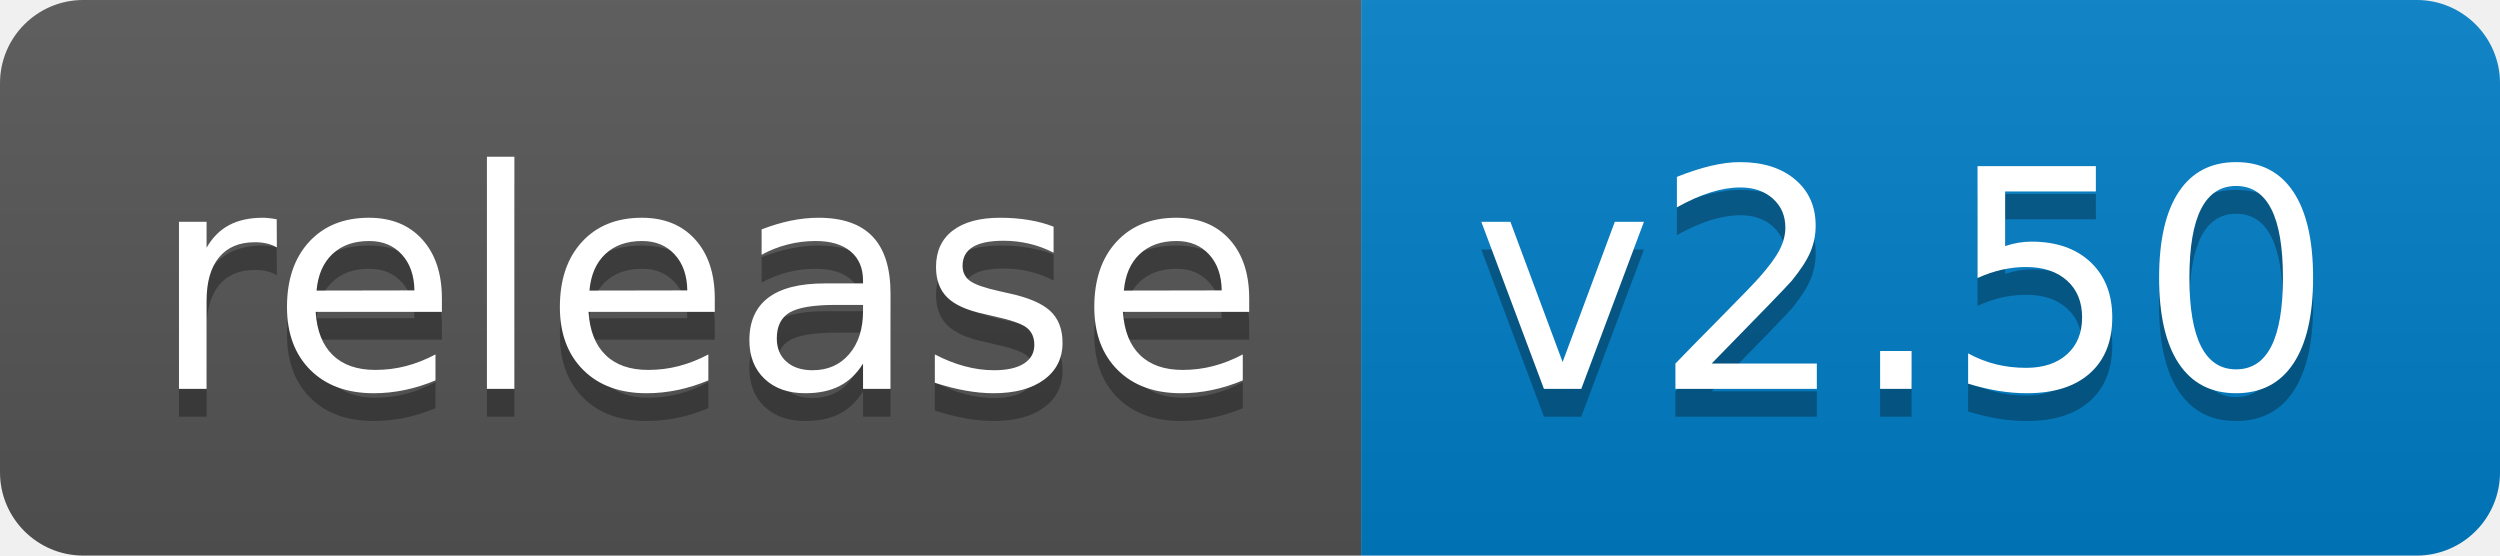
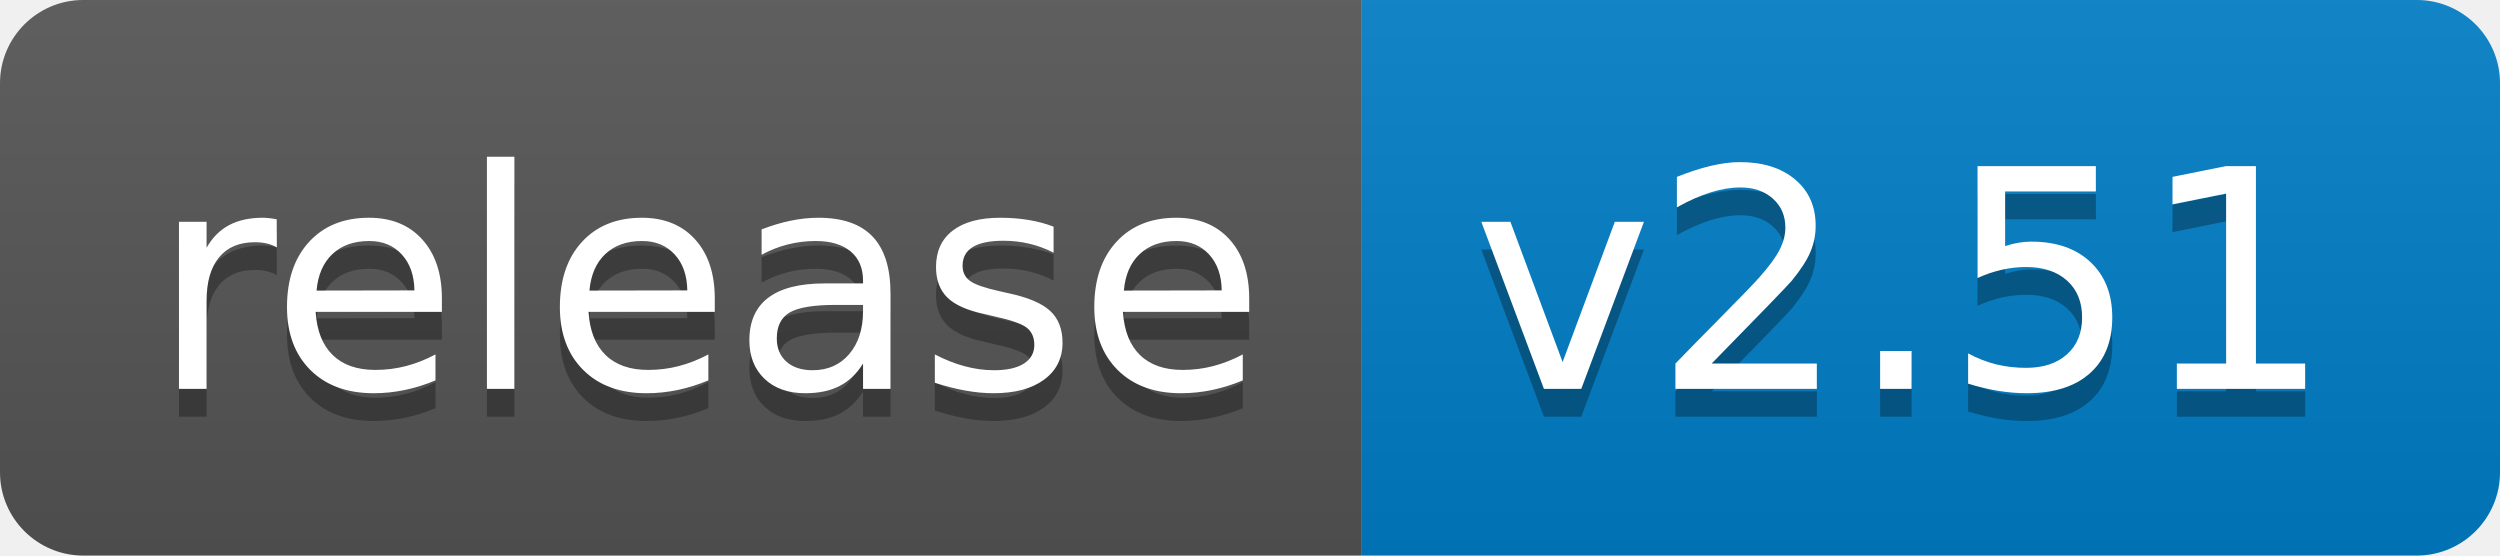
<svg xmlns="http://www.w3.org/2000/svg" width="90" height="20">
  <linearGradient id="b" x2="0" y2="100%">
    <stop offset="0" stop-color="#bbb" stop-opacity=".1" />
    <stop offset="1" stop-opacity=".1" />
  </linearGradient>
  <clipPath id="a">
    <rect width="90" height="20" rx="3" fill="#fff" />
  </clipPath>
  <g clip-path="url(#a)">
    <path fill="#555" d="M0 0h49v20H0z" />
    <path fill="#007ec6" d="M49 0h41v20H49z" />
    <path fill="url(#b)" d="M0 0h90v20H0z" />
  </g>
  <g fill="#fff" text-anchor="middle" font-family="DejaVu Sans,Verdana,Geneva,sans-serif" font-size="110">
    <text x="255" y="150" fill="#010101" fill-opacity=".3" transform="scale(.1)" textLength="390">release</text>
    <text x="255" y="140" transform="scale(.1)" textLength="390">release</text>
-     <text x="685" y="150" fill="#010101" fill-opacity=".3" transform="scale(.1)" textLength="310">v2.50</text>
-     <text x="685" y="140" transform="scale(.1)" textLength="310">v2.50</text>
+     <text x="685" y="150" fill="#010101" fill-opacity=".3" transform="scale(.1)" textLength="310">v2.51</text>
+     <text x="685" y="140" transform="scale(.1)" textLength="310">v2.51</text>
  </g>
</svg>
